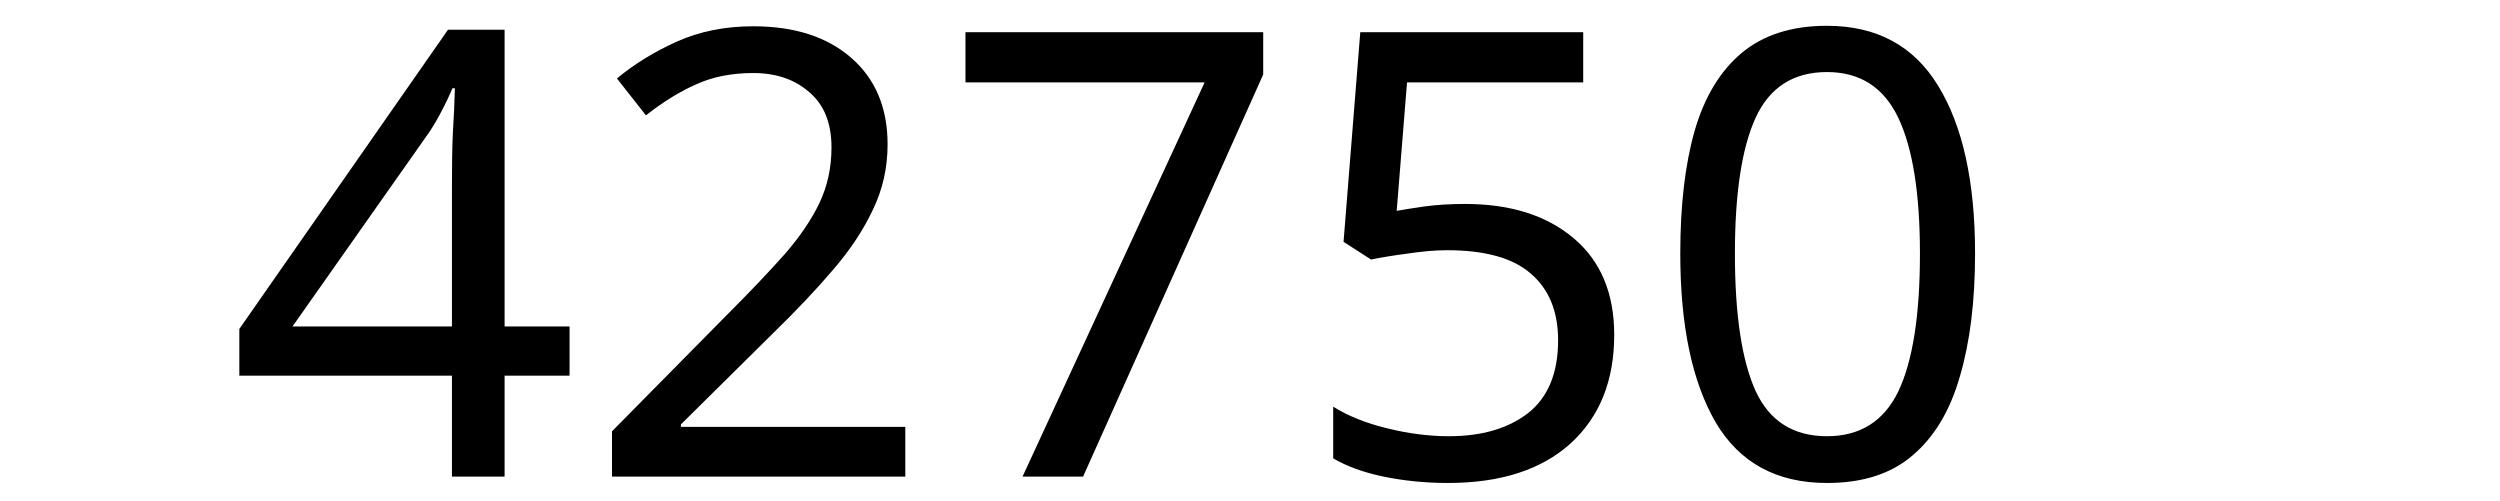
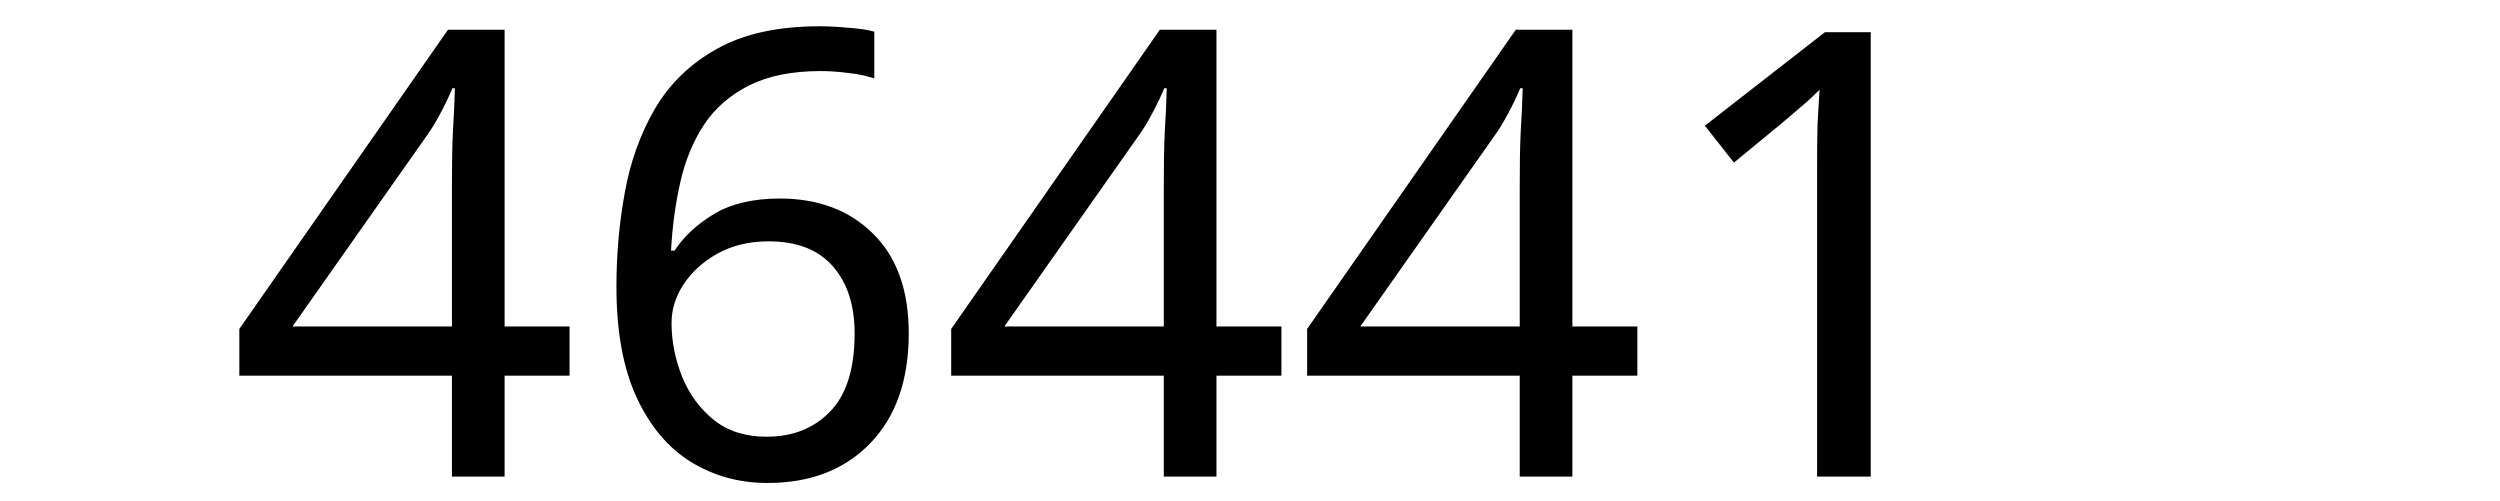
<svg xmlns="http://www.w3.org/2000/svg" width="300" height="60" viewBox="0 0 79.375 15.875" version="1.1" id="svg8">
  <defs id="defs2" />
  <g id="layer1" transform="translate(-83.05731,-130.9702)">
    <text xml:space="preserve" style="font-style:normal;font-weight:normal;font-size:10.583px;line-height:1.25;font-family:sans-serif;letter-spacing:0px;word-spacing:0px;fill:#000000;fill-opacity:1;stroke:none;stroke-width:0.265" x="90.233" y="146.099" id="text12">
-       <tspan id="tspan10" x="90.233" y="146.099" style="font-size:19.756px;stroke-width:0.265">42750</tspan>
+       <tspan id="tspan10" x="90.233" y="146.099" style="font-size:19.756px;stroke-width:0.265">46441</tspan>
    </text>
  </g>
</svg>
